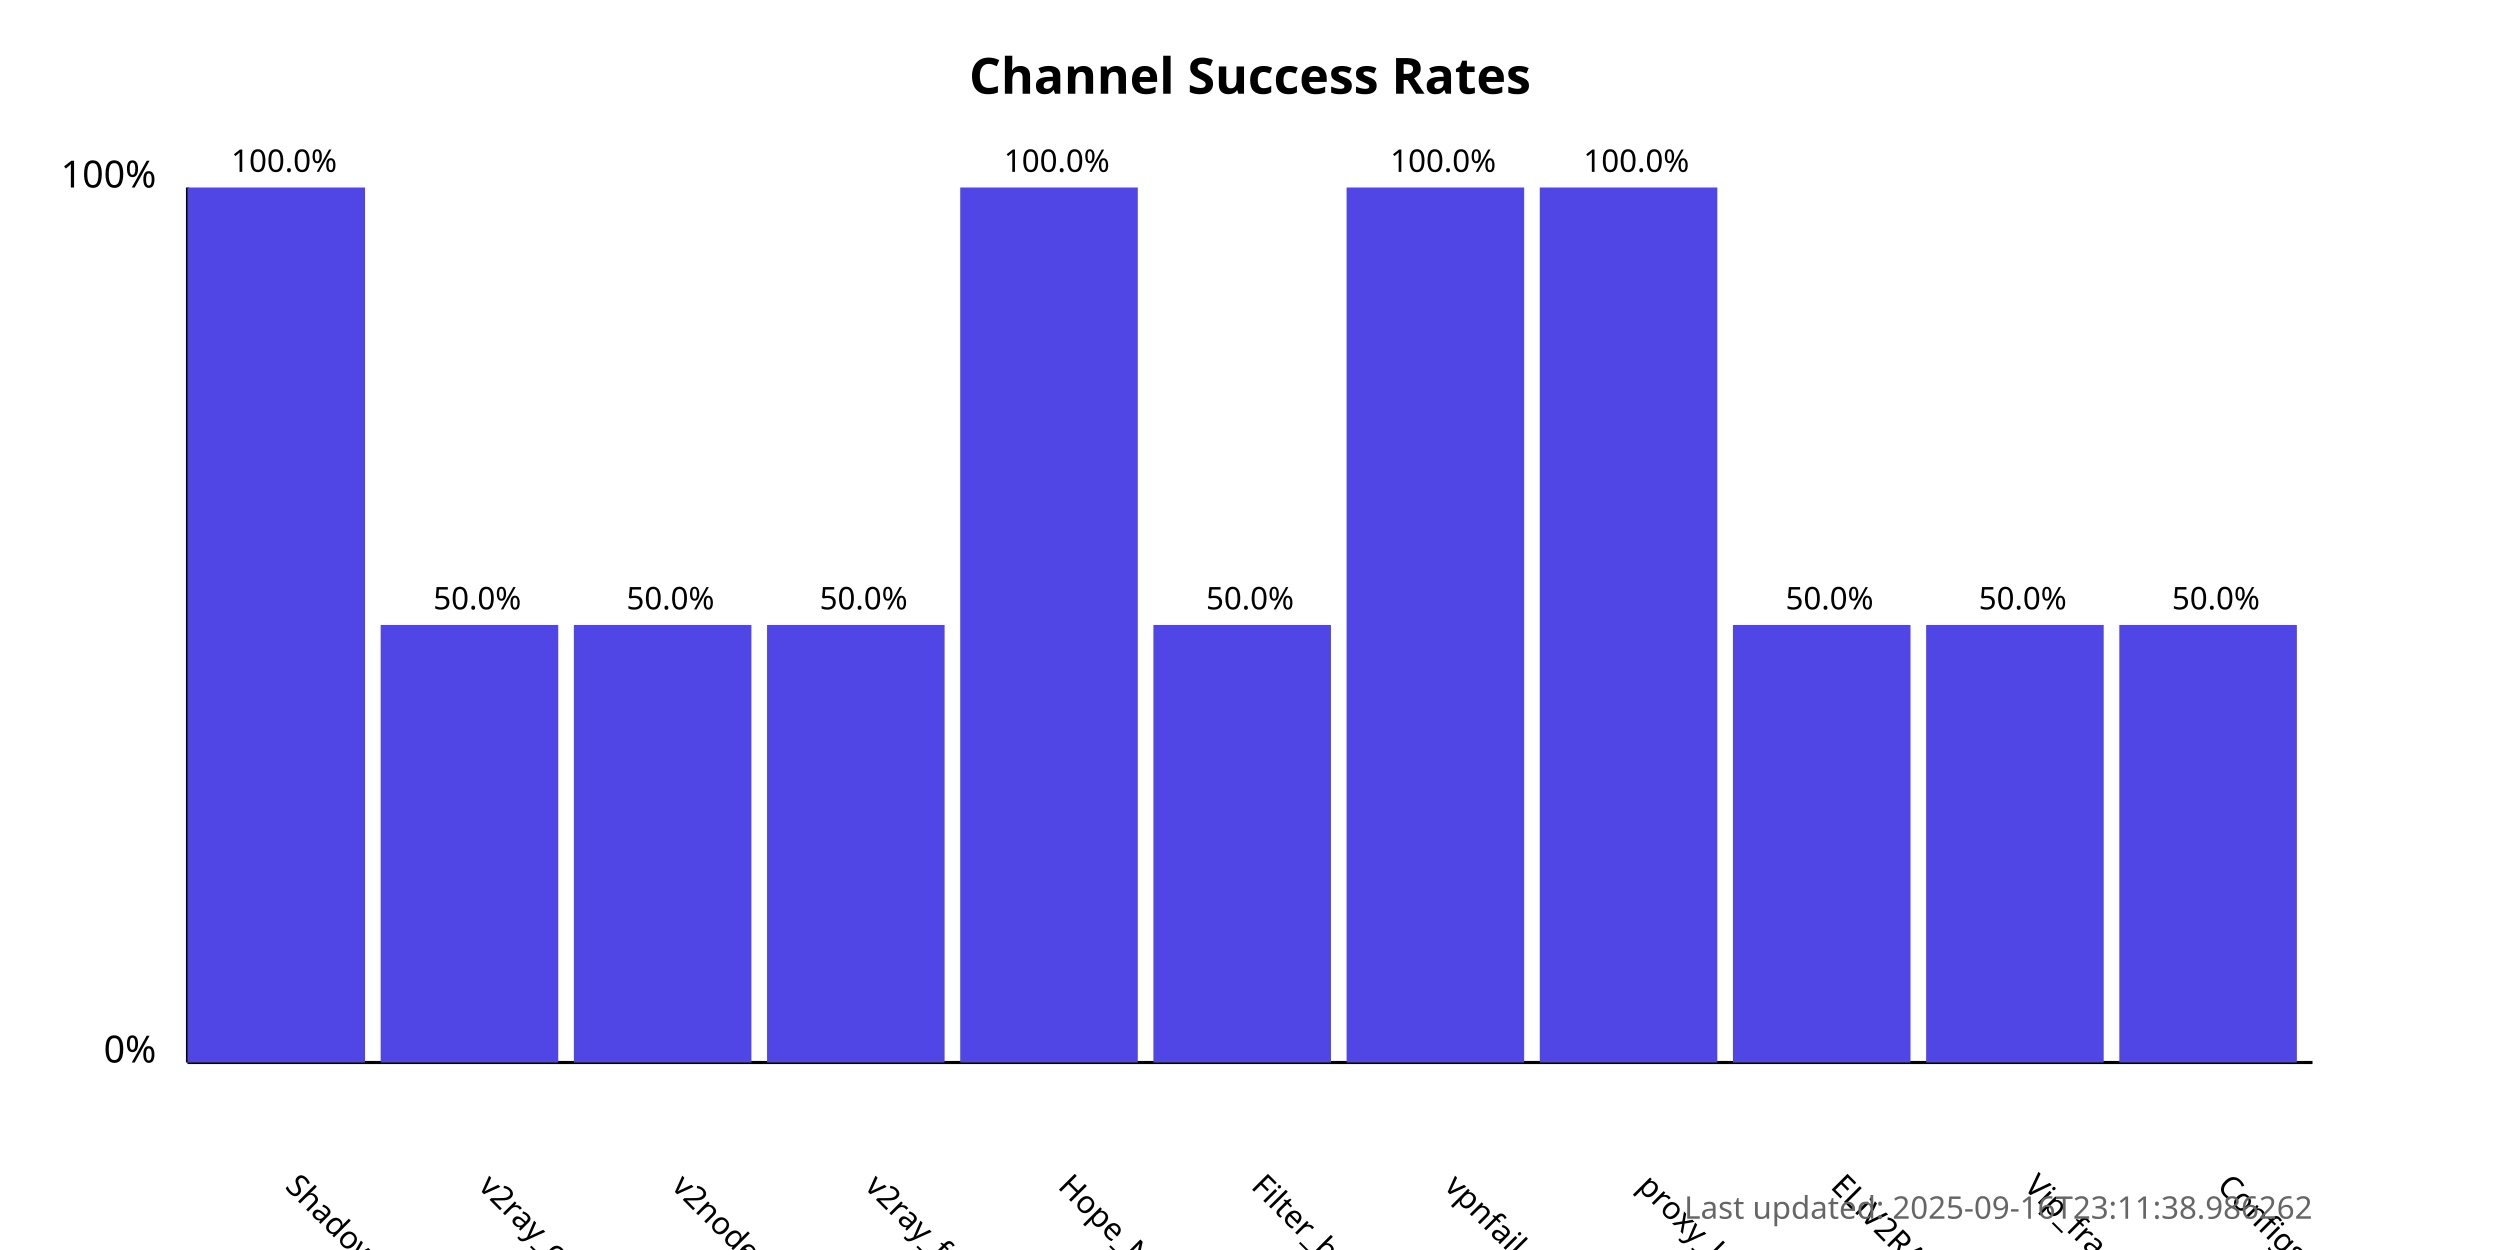
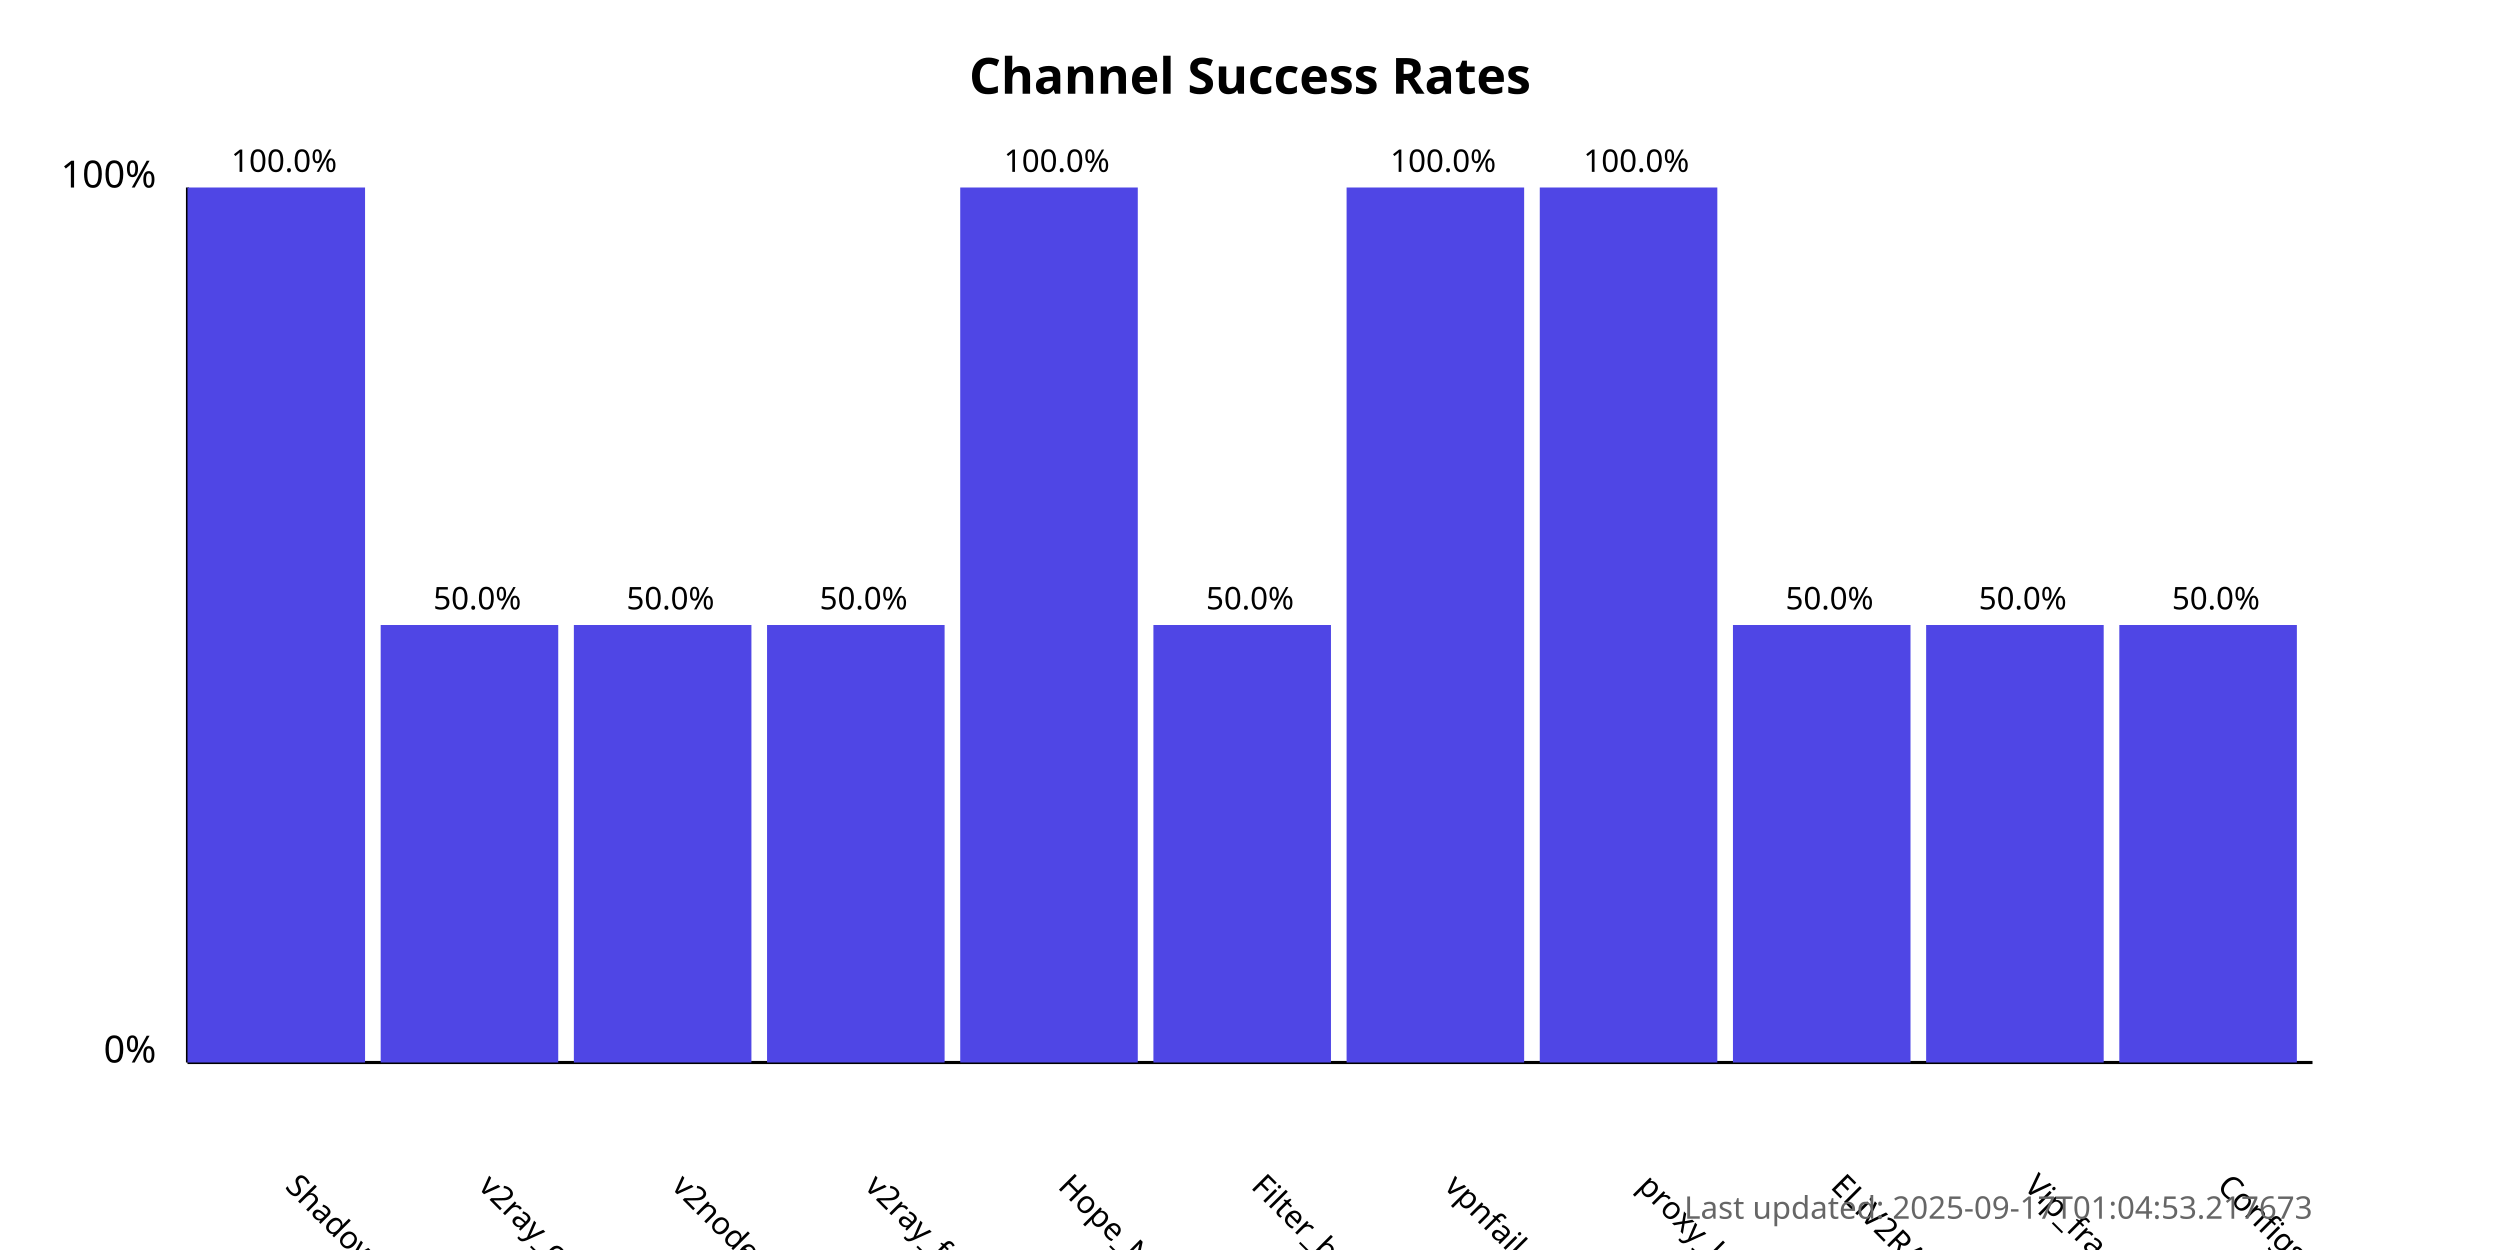
<svg xmlns="http://www.w3.org/2000/svg" width="800" height="400">
  <style>
            .chart-title { font: bold 16px sans-serif; }
            .axis-label { font: 12px sans-serif; }
            .tick-label { font: 10px sans-serif; }
            .bar { fill: #4f46e5; }
            .bar:hover { fill: #6366f1; }
            .timestamp { font: 10px sans-serif; fill: #666; }
        </style>
  <text x="400.0" y="30" text-anchor="middle" class="chart-title">
            Channel Success Rates
        </text>
  <line x1="60" y1="340" x2="60" y2="60" stroke="black" stroke-width="1" />
  <line x1="60" y1="340" x2="740" y2="340" stroke="black" stroke-width="1" />
  <text x="50" y="340" text-anchor="end" class="axis-label">0%</text>
  <text x="50" y="60" text-anchor="end" class="axis-label">100%</text>
  <g>
    <rect x="60" y="60.0" width="56.818" height="280.0" class="bar" />
    <text x="90.909" y="380" transform="rotate(45, 90.90909, 380)" text-anchor="start" class="tick-label">
                ShadowProxy66
            </text>
    <text x="90.909" y="55.0" text-anchor="middle" class="tick-label">
                100.0%
            </text>
  </g>
  <g>
    <rect x="121.818" y="200.0" width="56.818" height="140.0" class="bar" />
    <text x="152.727" y="380" transform="rotate(45, 152.7273, 380)" text-anchor="start" class="tick-label">
                v2ray_configs_pool
            </text>
    <text x="152.727" y="195.0" text-anchor="middle" class="tick-label">
                50.0%
            </text>
  </g>
  <g>
    <rect x="183.636" y="200.0" width="56.818" height="140.0" class="bar" />
    <text x="214.545" y="380" transform="rotate(45, 214.5455, 380)" text-anchor="start" class="tick-label">
                v2nodes
            </text>
    <text x="214.545" y="195.0" text-anchor="middle" class="tick-label">
                50.0%
            </text>
  </g>
  <g>
    <rect x="245.455" y="200.0" width="56.818" height="140.0" class="bar" />
    <text x="276.364" y="380" transform="rotate(45, 276.3636, 380)" text-anchor="start" class="tick-label">
                v2ray_free_conf
            </text>
    <text x="276.364" y="195.0" text-anchor="middle" class="tick-label">
                50.0%
            </text>
  </g>
  <g>
    <rect x="307.273" y="60.0" width="56.818" height="280.0" class="bar" />
    <text x="338.182" y="380" transform="rotate(45, 338.1818, 380)" text-anchor="start" class="tick-label">
                Hope_Net
            </text>
    <text x="338.182" y="55.0" text-anchor="middle" class="tick-label">
                100.0%
            </text>
  </g>
  <g>
    <rect x="369.091" y="200.0" width="56.818" height="140.0" class="bar" />
    <text x="400.0" y="380" transform="rotate(45, 400.0, 380)" text-anchor="start" class="tick-label">
                Filter_breaker
            </text>
    <text x="400.0" y="195.0" text-anchor="middle" class="tick-label">
                50.0%
            </text>
  </g>
  <g>
    <rect x="430.909" y="60.0" width="56.818" height="280.0" class="bar" />
    <text x="461.818" y="380" transform="rotate(45, 461.8182, 380)" text-anchor="start" class="tick-label">
                vpnfail_vless
            </text>
    <text x="461.818" y="55.0" text-anchor="middle" class="tick-label">
                100.0%
            </text>
  </g>
  <g>
    <rect x="492.727" y="60.0" width="56.818" height="280.0" class="bar" />
    <text x="523.636" y="380" transform="rotate(45, 523.6364, 380)" text-anchor="start" class="tick-label">
                proxy_kafee
            </text>
    <text x="523.636" y="55.0" text-anchor="middle" class="tick-label">
                100.0%
            </text>
  </g>
  <g>
    <rect x="554.545" y="200.0" width="56.818" height="140.0" class="bar" />
    <text x="585.455" y="380" transform="rotate(45, 585.4545, 380)" text-anchor="start" class="tick-label">
                ELiV2RAY
            </text>
    <text x="585.455" y="195.0" text-anchor="middle" class="tick-label">
                50.0%
            </text>
  </g>
  <g>
    <rect x="616.364" y="200.0" width="56.818" height="140.0" class="bar" />
    <text x="647.273" y="380" transform="rotate(45, 647.2727, 380)" text-anchor="start" class="tick-label">
                Vip_fragment_v2ray
            </text>
    <text x="647.273" y="195.0" text-anchor="middle" class="tick-label">
                50.0%
            </text>
  </g>
  <g>
    <rect x="678.182" y="200.0" width="56.818" height="140.0" class="bar" />
    <text x="709.091" y="380" transform="rotate(45, 709.0909, 380)" text-anchor="start" class="tick-label">
                ConfigsHubPlus
            </text>
    <text x="709.091" y="195.0" text-anchor="middle" class="tick-label">
                50.0%
            </text>
  </g>
  <text x="740" y="390" text-anchor="end" class="timestamp">
-             Last updated: 2025-09-16T23:11:38.986262
+             Last updated: 2025-09-17T01:04:53.217673
        </text>
</svg>
